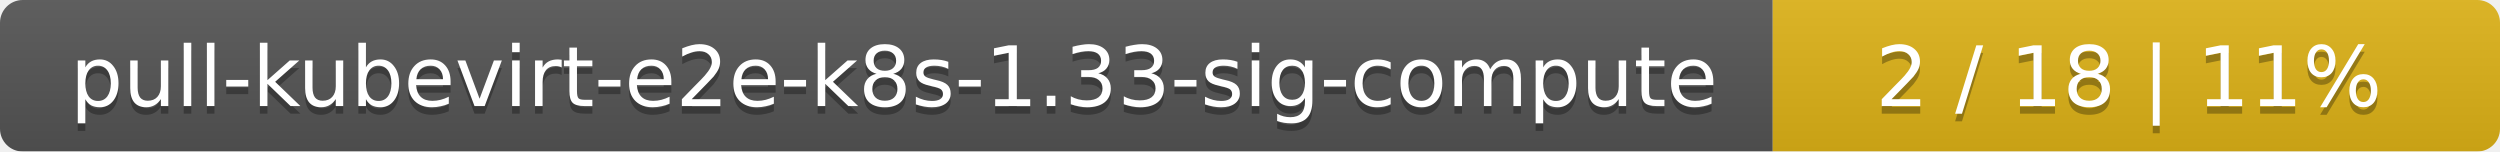
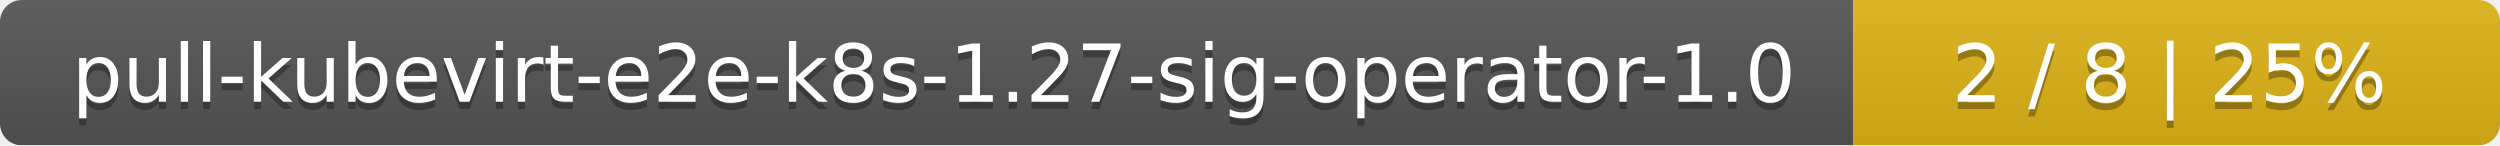
- <svg xmlns="http://www.w3.org/2000/svg" width="330" height="20">
+ <svg xmlns="http://www.w3.org/2000/svg" width="344" height="20">
  <linearGradient id="smooth" x2="0" y2="100%">
    <stop offset="0" stop-color="#bbb" stop-opacity=".1" />
    <stop offset="1" stop-opacity=".1" />
  </linearGradient>
  <mask id="round">
-     <rect width="330" height="20" rx="3" fill="#fff" />
+     <rect width="344" height="20" rx="3" fill="#fff" />
  </mask>
  <g mask="url(#round)">
-     <rect width="234" height="20" fill="#555" />
-     <rect x="234" width="96" height="20" fill="#dfb317" />
-     <rect width="330" height="20" fill="url(#smooth)" />
+     <rect width="255" height="20" fill="#555" />
+     <rect x="255" width="89" height="20" fill="#dfb317" />
+     <rect width="344" height="20" fill="url(#smooth)" />
  </g>
  <g fill="#fff" text-anchor="middle" font-family="DejaVu Sans,Verdana,Geneva,sans-serif" font-size="11">
-     <text x="118" y="15" fill="#010101" fill-opacity=".3">pull-kubevirt-e2e-k8s-1.33-sig-compute</text>
-     <text x="118" y="14">pull-kubevirt-e2e-k8s-1.33-sig-compute</text>
-     <text x="281" y="15" fill="#010101" fill-opacity=".3">2 / 18    |    11%</text>
-     <text x="281" y="14">2 / 18    |    11%</text>
+     <text x="128.5" y="15" fill="#010101" fill-opacity=".3">pull-kubevirt-e2e-k8s-1.27-sig-operator-1.0</text>
+     <text x="128.5" y="14">pull-kubevirt-e2e-k8s-1.27-sig-operator-1.0</text>
+     <text x="298.5" y="15" fill="#010101" fill-opacity=".3">2 / 8    |    25%</text>
+     <text x="298.5" y="14">2 / 8    |    25%</text>
  </g>
</svg>
